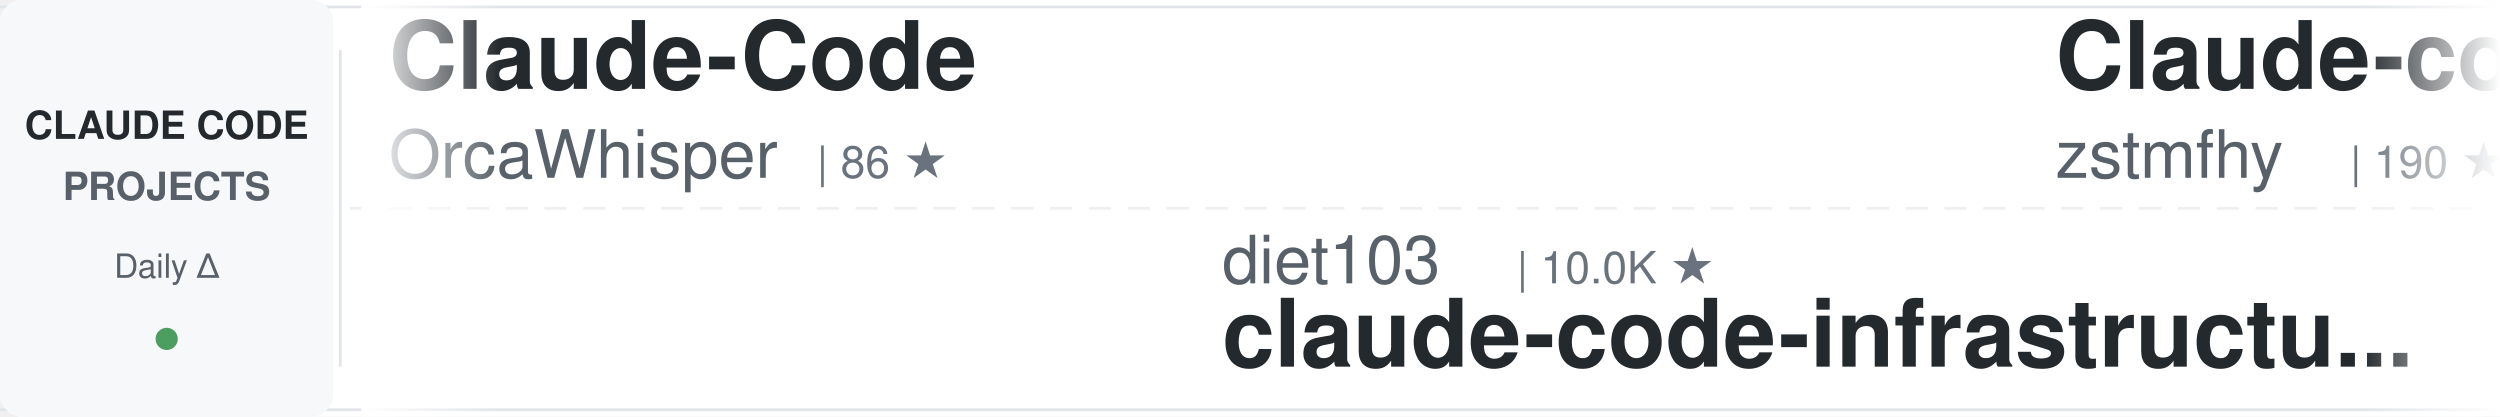
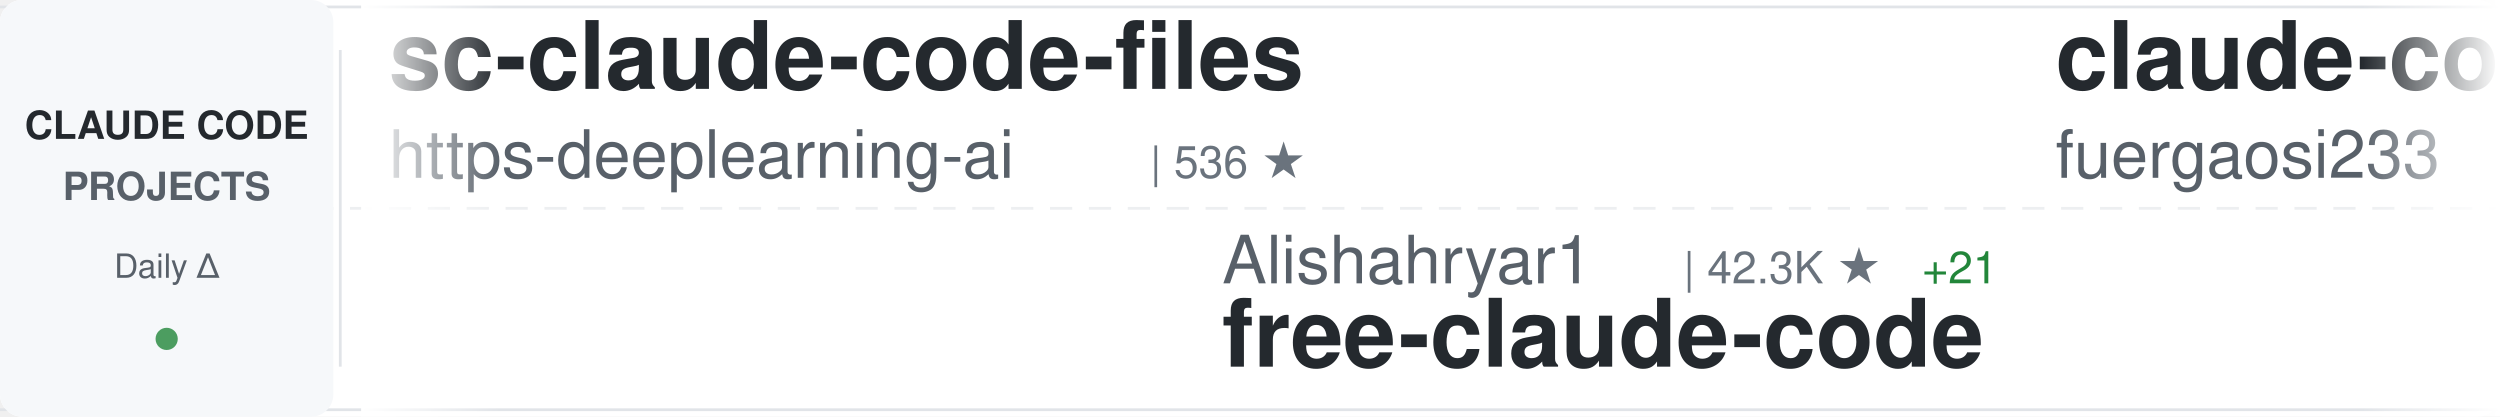
<svg xmlns="http://www.w3.org/2000/svg" width="900" height="150">
  <defs>
    <linearGradient id="awesomeLeftFade" x1="0%" y1="0%" x2="100%" y2="0%">
      <stop offset="0%" style="stop-color:#ffffff;stop-opacity:1" />
      <stop offset="100%" style="stop-color:#ffffff;stop-opacity:0" />
    </linearGradient>
    <linearGradient id="awesomeRightFade" x1="0%" y1="0%" x2="100%" y2="0%">
      <stop offset="0%" style="stop-color:#ffffff;stop-opacity:0" />
      <stop offset="100%" style="stop-color:#ffffff;stop-opacity:1" />
    </linearGradient>
  </defs>
  <rect width="900" height="150" fill="#ffffff" rx="8" />
  <rect x="0" y="2" width="900" height="1" fill="#e1e4e8" />
  <rect x="0" y="147" width="900" height="1" fill="#e1e4e8" />
  <line x1="0" y1="75" x2="900" y2="75" stroke="#e1e4e8" stroke-width="1" stroke-dasharray="8 6" opacity="0.6" />
  <rect x="0" y="0" width="120" height="150" fill="#f6f8fa" rx="8" />
  <text x="60" y="50" font-family="-apple-system, BlinkMacSystemFont, 'Segoe UI', Helvetica, Arial, sans-serif" font-size="14" font-weight="600" fill="#24292e" text-anchor="middle">CLAUDE CODE</text>
  <text x="60" y="72" font-family="-apple-system, BlinkMacSystemFont, 'Segoe UI', Helvetica, Arial, sans-serif" font-size="14" font-weight="600" fill="#586069" text-anchor="middle">PROJECTS</text>
  <text x="60" y="100" font-family="-apple-system, BlinkMacSystemFont, 'Segoe UI', Helvetica, Arial, sans-serif" font-size="12" font-weight="500" fill="#586069" text-anchor="middle">Daily Δ</text>
  <circle cx="60" cy="122" r="4" fill="#22863a" opacity="0.8" />
  <rect x="122" y="18" width="1" height="114" fill="#e1e4e8" />
  <clipPath id="awesomeTickerClip">
    <rect x="130" y="0" width="770" height="150" />
  </clipPath>
  <g clip-path="url(#awesomeTickerClip)">
    <g id="awesomeTickerItems">
      <animateTransform attributeName="transform" attributeType="XML" type="translate" from="0 0" to="-3000 0" dur="54s" repeatCount="indefinite" />
      <g transform="translate(0, 0)">
-         <text x="140" y="32" font-family="-apple-system, BlinkMacSystemFont, 'Segoe UI', Helvetica, Arial, sans-serif" font-size="34" font-weight="600" fill="#24292e">Claude-Code</text>
-         <text x="140" y="64" font-family="-apple-system, BlinkMacSystemFont, 'Segoe UI', Helvetica, Arial, sans-serif" font-size="24" font-weight="400" fill="#586069">OrcaWhisper</text>
-         <text x="294" y="64" font-family="-apple-system, BlinkMacSystemFont, 'Segoe UI', Helvetica, Arial, sans-serif" font-size="16" font-weight="500" fill="#6a737d">| 86 ★</text>
+         <text x="140" y="32" font-family="-apple-system, BlinkMacSystemFont, 'Segoe UI', Helvetica, Arial, sans-serif" font-size="34" font-weight="600" fill="#24292e">sc-claude-code-files</text>
+         <text x="140" y="64" font-family="-apple-system, BlinkMacSystemFont, 'Segoe UI', Helvetica, Arial, sans-serif" font-size="24" font-weight="400" fill="#586069">https-deeplearning-ai</text>
+         <text x="414" y="64" font-family="-apple-system, BlinkMacSystemFont, 'Segoe UI', Helvetica, Arial, sans-serif" font-size="16" font-weight="500" fill="#6a737d">| 536 ★</text>
      </g>
      <g transform="translate(300, 0)">
-         <text x="140" y="102" font-family="-apple-system, BlinkMacSystemFont, 'Segoe UI', Helvetica, Arial, sans-serif" font-size="24" font-weight="400" fill="#586069">diet103</text>
-         <text x="246" y="102" font-family="-apple-system, BlinkMacSystemFont, 'Segoe UI', Helvetica, Arial, sans-serif" font-size="16" font-weight="500" fill="#6a737d">| 10.0K ★</text>
-         <text x="140" y="132" font-family="-apple-system, BlinkMacSystemFont, 'Segoe UI', Helvetica, Arial, sans-serif" font-size="34" font-weight="600" fill="#24292e">claude-code-infrastructu...</text>
+         <text x="140" y="102" font-family="-apple-system, BlinkMacSystemFont, 'Segoe UI', Helvetica, Arial, sans-serif" font-size="24" font-weight="400" fill="#586069">Alishahryar1</text>
+         <text x="306" y="102" font-family="-apple-system, BlinkMacSystemFont, 'Segoe UI', Helvetica, Arial, sans-serif" font-size="16" font-weight="500" fill="#6a737d">| 42.3K ★</text>
+         <text x="392" y="102" font-family="-apple-system, BlinkMacSystemFont, 'Segoe UI', Helvetica, Arial, sans-serif" font-size="16" font-weight="500" fill="#22863a"> +21</text>
+         <text x="140" y="132" font-family="-apple-system, BlinkMacSystemFont, 'Segoe UI', Helvetica, Arial, sans-serif" font-size="34" font-weight="600" fill="#24292e">free-claude-code</text>
      </g>
      <g transform="translate(600, 0)">
-         <text x="140" y="32" font-family="-apple-system, BlinkMacSystemFont, 'Segoe UI', Helvetica, Arial, sans-serif" font-size="34" font-weight="600" fill="#24292e">Claude-code</text>
-         <text x="140" y="64" font-family="-apple-system, BlinkMacSystemFont, 'Segoe UI', Helvetica, Arial, sans-serif" font-size="24" font-weight="400" fill="#586069">zstmfhy</text>
-         <text x="246" y="64" font-family="-apple-system, BlinkMacSystemFont, 'Segoe UI', Helvetica, Arial, sans-serif" font-size="16" font-weight="500" fill="#6a737d">| 190 ★</text>
+         <text x="140" y="32" font-family="-apple-system, BlinkMacSystemFont, 'Segoe UI', Helvetica, Arial, sans-serif" font-size="34" font-weight="600" fill="#24292e">claude-code-proxy</text>
+         <text x="140" y="64" font-family="-apple-system, BlinkMacSystemFont, 'Segoe UI', Helvetica, Arial, sans-serif" font-size="24" font-weight="400" fill="#586069">fuergaosi233</text>
+         <text x="306" y="64" font-family="-apple-system, BlinkMacSystemFont, 'Segoe UI', Helvetica, Arial, sans-serif" font-size="16" font-weight="500" fill="#6a737d">| 2.8K ★</text>
      </g>
      <g transform="translate(900, 0)">
-         <text x="140" y="102" font-family="-apple-system, BlinkMacSystemFont, 'Segoe UI', Helvetica, Arial, sans-serif" font-size="24" font-weight="400" fill="#586069">anthropics</text>
-         <text x="282" y="102" font-family="-apple-system, BlinkMacSystemFont, 'Segoe UI', Helvetica, Arial, sans-serif" font-size="16" font-weight="500" fill="#6a737d">| 924 ★</text>
-         <text x="140" y="132" font-family="-apple-system, BlinkMacSystemFont, 'Segoe UI', Helvetica, Arial, sans-serif" font-size="34" font-weight="600" fill="#24292e">claude-code-base-action</text>
+         <text x="140" y="102" font-family="-apple-system, BlinkMacSystemFont, 'Segoe UI', Helvetica, Arial, sans-serif" font-size="24" font-weight="400" fill="#586069">OneRedOak</text>
+         <text x="270" y="102" font-family="-apple-system, BlinkMacSystemFont, 'Segoe UI', Helvetica, Arial, sans-serif" font-size="16" font-weight="500" fill="#6a737d">| 3.9K ★</text>
+         <text x="140" y="132" font-family="-apple-system, BlinkMacSystemFont, 'Segoe UI', Helvetica, Arial, sans-serif" font-size="34" font-weight="600" fill="#24292e">claude-code-workflows</text>
      </g>
      <g transform="translate(1200, 0)">
-         <text x="140" y="32" font-family="-apple-system, BlinkMacSystemFont, 'Segoe UI', Helvetica, Arial, sans-serif" font-size="34" font-weight="600" fill="#24292e">arcads-claude-code</text>
-         <text x="140" y="64" font-family="-apple-system, BlinkMacSystemFont, 'Segoe UI', Helvetica, Arial, sans-serif" font-size="24" font-weight="400" fill="#586069">krusemediallc</text>
-         <text x="318" y="64" font-family="-apple-system, BlinkMacSystemFont, 'Segoe UI', Helvetica, Arial, sans-serif" font-size="16" font-weight="500" fill="#6a737d">| 1.0K ★</text>
+         <text x="140" y="32" font-family="-apple-system, BlinkMacSystemFont, 'Segoe UI', Helvetica, Arial, sans-serif" font-size="34" font-weight="600" fill="#24292e">claude_codex_bridge</text>
+         <text x="140" y="64" font-family="-apple-system, BlinkMacSystemFont, 'Segoe UI', Helvetica, Arial, sans-serif" font-size="24" font-weight="400" fill="#586069">SeemSeam</text>
+         <text x="258" y="64" font-family="-apple-system, BlinkMacSystemFont, 'Segoe UI', Helvetica, Arial, sans-serif" font-size="16" font-weight="500" fill="#6a737d">| 3.3K ★</text>
      </g>
      <g transform="translate(1500, 0)">
-         <text x="140" y="102" font-family="-apple-system, BlinkMacSystemFont, 'Segoe UI', Helvetica, Arial, sans-serif" font-size="24" font-weight="400" fill="#586069">Cranot</text>
-         <text x="234" y="102" font-family="-apple-system, BlinkMacSystemFont, 'Segoe UI', Helvetica, Arial, sans-serif" font-size="16" font-weight="500" fill="#6a737d">| 2.8K ★</text>
-         <text x="140" y="132" font-family="-apple-system, BlinkMacSystemFont, 'Segoe UI', Helvetica, Arial, sans-serif" font-size="34" font-weight="600" fill="#24292e">claude-code-guide</text>
+         <text x="140" y="102" font-family="-apple-system, BlinkMacSystemFont, 'Segoe UI', Helvetica, Arial, sans-serif" font-size="24" font-weight="400" fill="#586069">anthropics</text>
+         <text x="282" y="102" font-family="-apple-system, BlinkMacSystemFont, 'Segoe UI', Helvetica, Arial, sans-serif" font-size="16" font-weight="500" fill="#6a737d">| 8.5K ★</text>
+         <text x="359" y="102" font-family="-apple-system, BlinkMacSystemFont, 'Segoe UI', Helvetica, Arial, sans-serif" font-size="16" font-weight="500" fill="#22863a"> +3</text>
+         <text x="140" y="132" font-family="-apple-system, BlinkMacSystemFont, 'Segoe UI', Helvetica, Arial, sans-serif" font-size="34" font-weight="600" fill="#24292e">claude-code-action</text>
      </g>
      <g transform="translate(1800, 0)">
-         <text x="140" y="32" font-family="-apple-system, BlinkMacSystemFont, 'Segoe UI', Helvetica, Arial, sans-serif" font-size="34" font-weight="600" fill="#24292e">claude-code-best-practic...</text>
-         <text x="140" y="64" font-family="-apple-system, BlinkMacSystemFont, 'Segoe UI', Helvetica, Arial, sans-serif" font-size="24" font-weight="400" fill="#586069">shanraisshan</text>
-         <text x="306" y="64" font-family="-apple-system, BlinkMacSystemFont, 'Segoe UI', Helvetica, Arial, sans-serif" font-size="16" font-weight="500" fill="#6a737d">| 63.5K ★</text>
-         <text x="392" y="64" font-family="-apple-system, BlinkMacSystemFont, 'Segoe UI', Helvetica, Arial, sans-serif" font-size="16" font-weight="500" fill="#22863a"> +5</text>
+         <text x="140" y="32" font-family="-apple-system, BlinkMacSystemFont, 'Segoe UI', Helvetica, Arial, sans-serif" font-size="34" font-weight="600" fill="#24292e">claude-code-system-promp...</text>
+         <text x="140" y="64" font-family="-apple-system, BlinkMacSystemFont, 'Segoe UI', Helvetica, Arial, sans-serif" font-size="24" font-weight="400" fill="#586069">Piebald-AI</text>
+         <text x="282" y="64" font-family="-apple-system, BlinkMacSystemFont, 'Segoe UI', Helvetica, Arial, sans-serif" font-size="16" font-weight="500" fill="#6a737d">| 12.0K ★</text>
+         <text x="368" y="64" font-family="-apple-system, BlinkMacSystemFont, 'Segoe UI', Helvetica, Arial, sans-serif" font-size="16" font-weight="500" fill="#22863a"> +4</text>
      </g>
      <g transform="translate(2100, 0)">
-         <text x="140" y="102" font-family="-apple-system, BlinkMacSystemFont, 'Segoe UI', Helvetica, Arial, sans-serif" font-size="24" font-weight="400" fill="#586069">ykdojo</text>
-         <text x="234" y="102" font-family="-apple-system, BlinkMacSystemFont, 'Segoe UI', Helvetica, Arial, sans-serif" font-size="16" font-weight="500" fill="#6a737d">| 9.4K ★</text>
-         <text x="311" y="102" font-family="-apple-system, BlinkMacSystemFont, 'Segoe UI', Helvetica, Arial, sans-serif" font-size="16" font-weight="500" fill="#22863a"> +2</text>
-         <text x="140" y="132" font-family="-apple-system, BlinkMacSystemFont, 'Segoe UI', Helvetica, Arial, sans-serif" font-size="34" font-weight="600" fill="#24292e">claude-code-tips</text>
+         <text x="140" y="102" font-family="-apple-system, BlinkMacSystemFont, 'Segoe UI', Helvetica, Arial, sans-serif" font-size="24" font-weight="400" fill="#586069">repowise-dev</text>
+         <text x="306" y="102" font-family="-apple-system, BlinkMacSystemFont, 'Segoe UI', Helvetica, Arial, sans-serif" font-size="16" font-weight="500" fill="#6a737d">| 1.2K ★</text>
+         <text x="140" y="132" font-family="-apple-system, BlinkMacSystemFont, 'Segoe UI', Helvetica, Arial, sans-serif" font-size="34" font-weight="600" fill="#24292e">claude-code-prompts</text>
      </g>
      <g transform="translate(2400, 0)">
-         <text x="140" y="32" font-family="-apple-system, BlinkMacSystemFont, 'Segoe UI', Helvetica, Arial, sans-serif" font-size="34" font-weight="600" fill="#24292e">awesome-claude-code-suba...</text>
-         <text x="140" y="64" font-family="-apple-system, BlinkMacSystemFont, 'Segoe UI', Helvetica, Arial, sans-serif" font-size="24" font-weight="400" fill="#586069">VoltAgent</text>
-         <text x="270" y="64" font-family="-apple-system, BlinkMacSystemFont, 'Segoe UI', Helvetica, Arial, sans-serif" font-size="16" font-weight="500" fill="#6a737d">| 23.7K ★</text>
-         <text x="356" y="64" font-family="-apple-system, BlinkMacSystemFont, 'Segoe UI', Helvetica, Arial, sans-serif" font-size="16" font-weight="500" fill="#22863a"> +2</text>
+         <text x="140" y="32" font-family="-apple-system, BlinkMacSystemFont, 'Segoe UI', Helvetica, Arial, sans-serif" font-size="34" font-weight="600" fill="#24292e">claude-code-plugins-plus...</text>
+         <text x="140" y="64" font-family="-apple-system, BlinkMacSystemFont, 'Segoe UI', Helvetica, Arial, sans-serif" font-size="24" font-weight="400" fill="#586069">jeremylongshore</text>
+         <text x="342" y="64" font-family="-apple-system, BlinkMacSystemFont, 'Segoe UI', Helvetica, Arial, sans-serif" font-size="16" font-weight="500" fill="#6a737d">| 2.6K ★</text>
      </g>
      <g transform="translate(2700, 0)">
-         <text x="140" y="102" font-family="-apple-system, BlinkMacSystemFont, 'Segoe UI', Helvetica, Arial, sans-serif" font-size="24" font-weight="400" fill="#586069">RichardAtCT</text>
-         <text x="294" y="102" font-family="-apple-system, BlinkMacSystemFont, 'Segoe UI', Helvetica, Arial, sans-serif" font-size="16" font-weight="500" fill="#6a737d">| 2.7K ★</text>
-         <text x="140" y="132" font-family="-apple-system, BlinkMacSystemFont, 'Segoe UI', Helvetica, Arial, sans-serif" font-size="34" font-weight="600" fill="#24292e">claude-code-telegram</text>
+         <text x="140" y="102" font-family="-apple-system, BlinkMacSystemFont, 'Segoe UI', Helvetica, Arial, sans-serif" font-size="24" font-weight="400" fill="#586069">fazxes</text>
+         <text x="234" y="102" font-family="-apple-system, BlinkMacSystemFont, 'Segoe UI', Helvetica, Arial, sans-serif" font-size="16" font-weight="500" fill="#6a737d">| 227 ★</text>
+         <text x="140" y="132" font-family="-apple-system, BlinkMacSystemFont, 'Segoe UI', Helvetica, Arial, sans-serif" font-size="34" font-weight="600" fill="#24292e">Claude-code</text>
      </g>
      <g transform="translate(3000, 0)">
-         <text x="140" y="32" font-family="-apple-system, BlinkMacSystemFont, 'Segoe UI', Helvetica, Arial, sans-serif" font-size="34" font-weight="600" fill="#24292e">Claude-Code</text>
-         <text x="140" y="64" font-family="-apple-system, BlinkMacSystemFont, 'Segoe UI', Helvetica, Arial, sans-serif" font-size="24" font-weight="400" fill="#586069">OrcaWhisper</text>
-         <text x="294" y="64" font-family="-apple-system, BlinkMacSystemFont, 'Segoe UI', Helvetica, Arial, sans-serif" font-size="16" font-weight="500" fill="#6a737d">| 86 ★</text>
+         <text x="140" y="32" font-family="-apple-system, BlinkMacSystemFont, 'Segoe UI', Helvetica, Arial, sans-serif" font-size="34" font-weight="600" fill="#24292e">sc-claude-code-files</text>
+         <text x="140" y="64" font-family="-apple-system, BlinkMacSystemFont, 'Segoe UI', Helvetica, Arial, sans-serif" font-size="24" font-weight="400" fill="#586069">https-deeplearning-ai</text>
+         <text x="414" y="64" font-family="-apple-system, BlinkMacSystemFont, 'Segoe UI', Helvetica, Arial, sans-serif" font-size="16" font-weight="500" fill="#6a737d">| 536 ★</text>
      </g>
      <g transform="translate(3300, 0)">
-         <text x="140" y="102" font-family="-apple-system, BlinkMacSystemFont, 'Segoe UI', Helvetica, Arial, sans-serif" font-size="24" font-weight="400" fill="#586069">diet103</text>
-         <text x="246" y="102" font-family="-apple-system, BlinkMacSystemFont, 'Segoe UI', Helvetica, Arial, sans-serif" font-size="16" font-weight="500" fill="#6a737d">| 10.0K ★</text>
-         <text x="140" y="132" font-family="-apple-system, BlinkMacSystemFont, 'Segoe UI', Helvetica, Arial, sans-serif" font-size="34" font-weight="600" fill="#24292e">claude-code-infrastructu...</text>
+         <text x="140" y="102" font-family="-apple-system, BlinkMacSystemFont, 'Segoe UI', Helvetica, Arial, sans-serif" font-size="24" font-weight="400" fill="#586069">Alishahryar1</text>
+         <text x="306" y="102" font-family="-apple-system, BlinkMacSystemFont, 'Segoe UI', Helvetica, Arial, sans-serif" font-size="16" font-weight="500" fill="#6a737d">| 42.3K ★</text>
+         <text x="392" y="102" font-family="-apple-system, BlinkMacSystemFont, 'Segoe UI', Helvetica, Arial, sans-serif" font-size="16" font-weight="500" fill="#22863a"> +21</text>
+         <text x="140" y="132" font-family="-apple-system, BlinkMacSystemFont, 'Segoe UI', Helvetica, Arial, sans-serif" font-size="34" font-weight="600" fill="#24292e">free-claude-code</text>
      </g>
      <g transform="translate(3600, 0)">
-         <text x="140" y="32" font-family="-apple-system, BlinkMacSystemFont, 'Segoe UI', Helvetica, Arial, sans-serif" font-size="34" font-weight="600" fill="#24292e">Claude-code</text>
-         <text x="140" y="64" font-family="-apple-system, BlinkMacSystemFont, 'Segoe UI', Helvetica, Arial, sans-serif" font-size="24" font-weight="400" fill="#586069">zstmfhy</text>
-         <text x="246" y="64" font-family="-apple-system, BlinkMacSystemFont, 'Segoe UI', Helvetica, Arial, sans-serif" font-size="16" font-weight="500" fill="#6a737d">| 190 ★</text>
+         <text x="140" y="32" font-family="-apple-system, BlinkMacSystemFont, 'Segoe UI', Helvetica, Arial, sans-serif" font-size="34" font-weight="600" fill="#24292e">claude-code-proxy</text>
+         <text x="140" y="64" font-family="-apple-system, BlinkMacSystemFont, 'Segoe UI', Helvetica, Arial, sans-serif" font-size="24" font-weight="400" fill="#586069">fuergaosi233</text>
+         <text x="306" y="64" font-family="-apple-system, BlinkMacSystemFont, 'Segoe UI', Helvetica, Arial, sans-serif" font-size="16" font-weight="500" fill="#6a737d">| 2.8K ★</text>
      </g>
      <g transform="translate(3900, 0)">
-         <text x="140" y="102" font-family="-apple-system, BlinkMacSystemFont, 'Segoe UI', Helvetica, Arial, sans-serif" font-size="24" font-weight="400" fill="#586069">anthropics</text>
-         <text x="282" y="102" font-family="-apple-system, BlinkMacSystemFont, 'Segoe UI', Helvetica, Arial, sans-serif" font-size="16" font-weight="500" fill="#6a737d">| 924 ★</text>
-         <text x="140" y="132" font-family="-apple-system, BlinkMacSystemFont, 'Segoe UI', Helvetica, Arial, sans-serif" font-size="34" font-weight="600" fill="#24292e">claude-code-base-action</text>
+         <text x="140" y="102" font-family="-apple-system, BlinkMacSystemFont, 'Segoe UI', Helvetica, Arial, sans-serif" font-size="24" font-weight="400" fill="#586069">OneRedOak</text>
+         <text x="270" y="102" font-family="-apple-system, BlinkMacSystemFont, 'Segoe UI', Helvetica, Arial, sans-serif" font-size="16" font-weight="500" fill="#6a737d">| 3.9K ★</text>
+         <text x="140" y="132" font-family="-apple-system, BlinkMacSystemFont, 'Segoe UI', Helvetica, Arial, sans-serif" font-size="34" font-weight="600" fill="#24292e">claude-code-workflows</text>
      </g>
    </g>
  </g>
  <rect x="130" y="0" width="50" height="150" fill="url(#awesomeLeftFade)" />
  <rect x="850" y="0" width="50" height="150" fill="url(#awesomeRightFade)" />
</svg>
